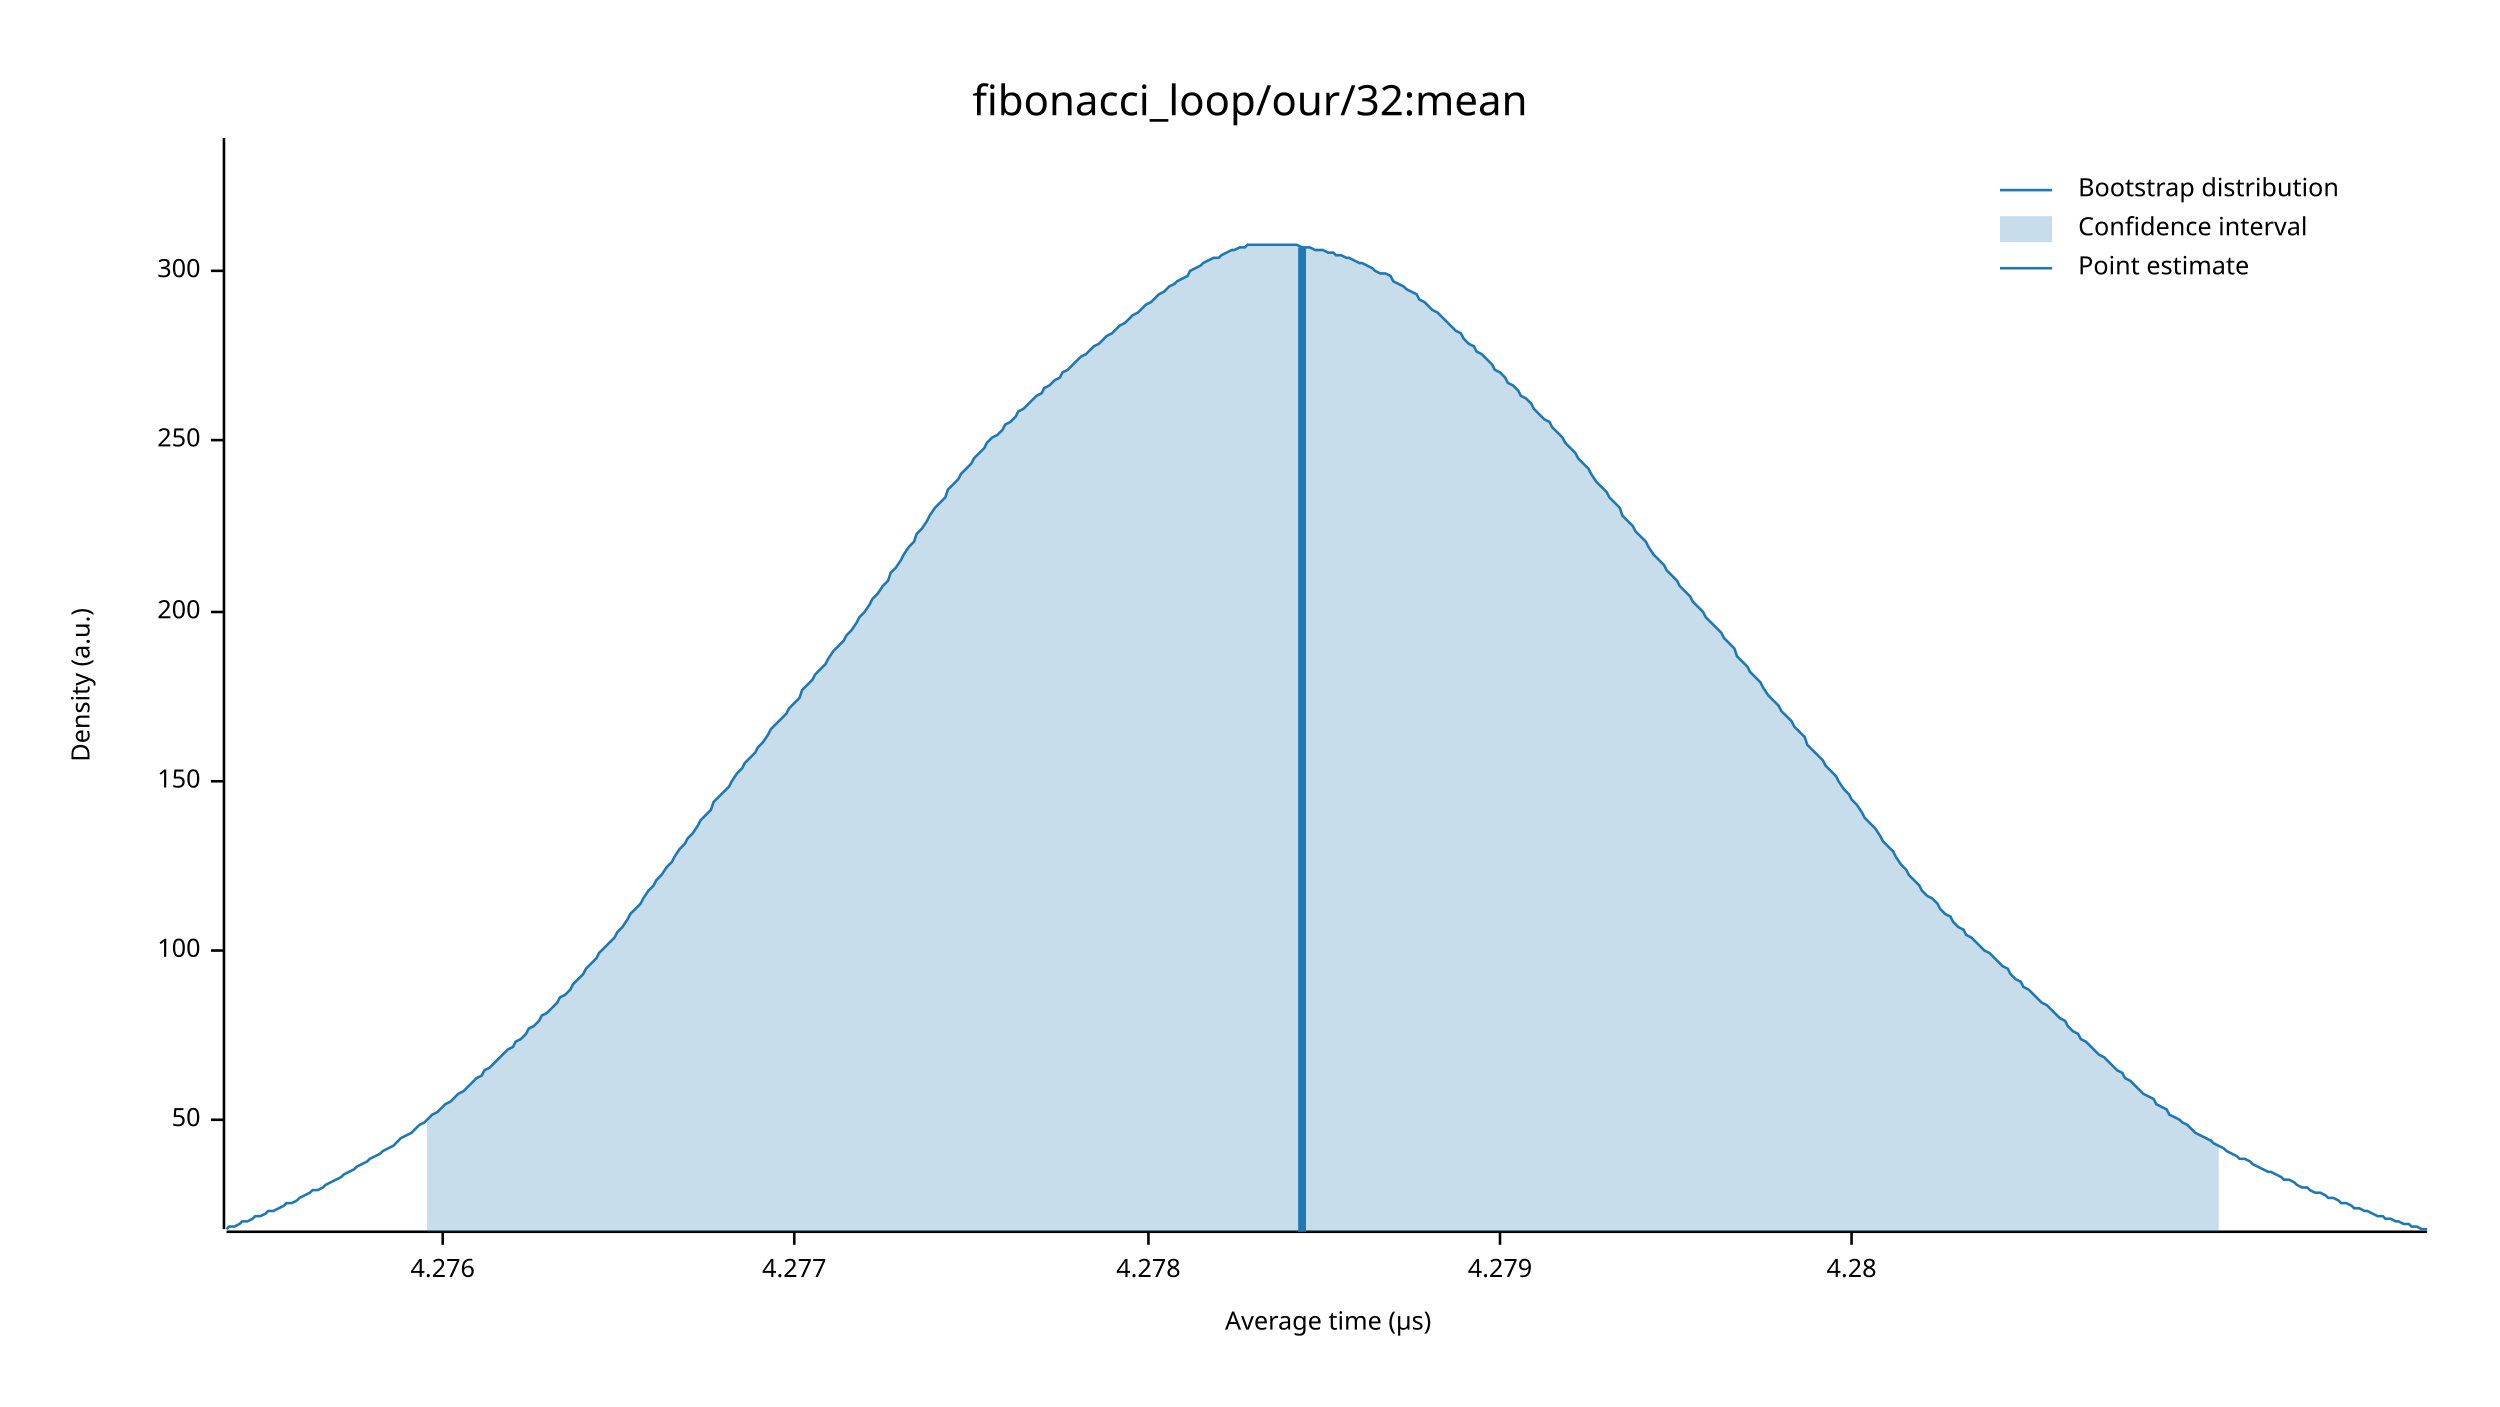
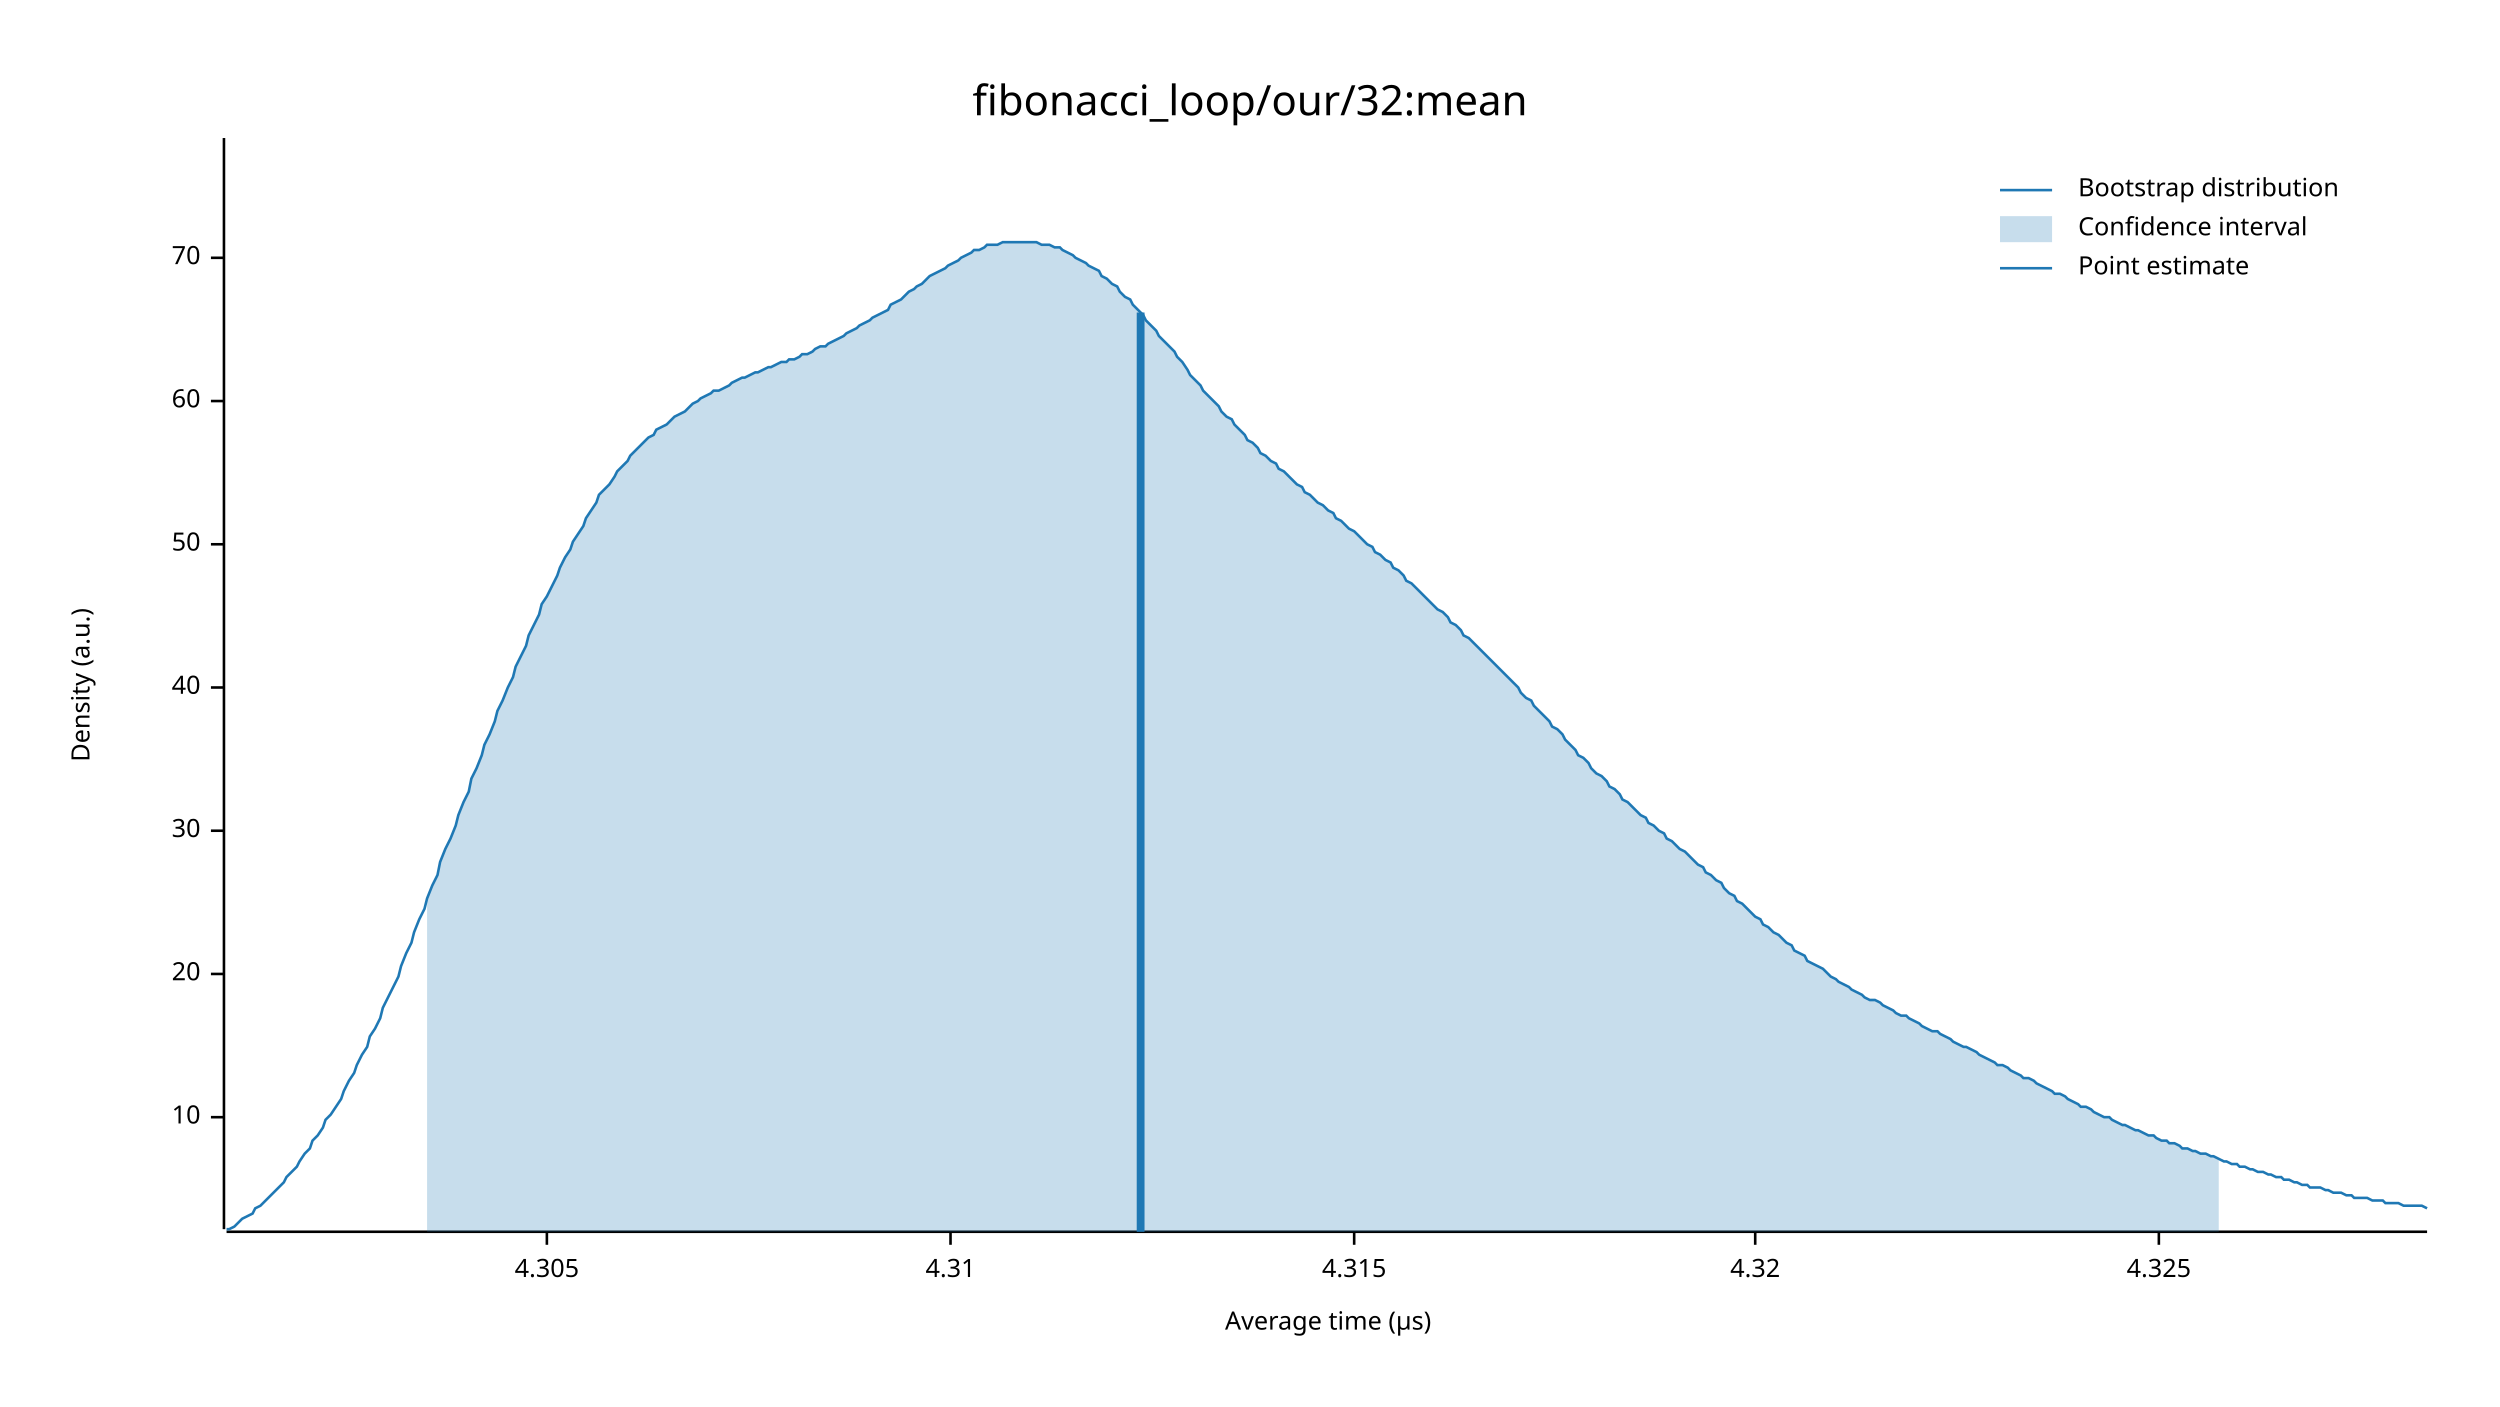
<svg xmlns="http://www.w3.org/2000/svg" width="960" height="540" viewBox="0 0 960 540">
  <text x="480" y="32" dy="0.76em" text-anchor="middle" font-family="sans-serif" font-size="16.129" opacity="1" fill="#000000">
fibonacci_loop/our/32:mean
</text>
  <text x="27" y="263" dy="0.76em" text-anchor="middle" font-family="sans-serif" font-size="9.677" opacity="1" fill="#000000" transform="rotate(270, 27, 263)">
Density (a.u.)
</text>
  <text x="510" y="513" dy="-0.5ex" text-anchor="middle" font-family="sans-serif" font-size="9.677" opacity="1" fill="#000000">
Average time (µs)
</text>
  <polyline fill="none" opacity="1" stroke="#000000" stroke-width="1" points="86,53 86,472 " />
-   <text x="77" y="430" dy="0.5ex" text-anchor="end" font-family="sans-serif" font-size="9.677" opacity="1" fill="#000000">
+   <text x="77" y="429" dy="0.5ex" text-anchor="end" font-family="sans-serif" font-size="9.677" opacity="1" fill="#000000">
+ 10
+ </text>
+   <polyline fill="none" opacity="1" stroke="#000000" stroke-width="1" points="81,429 86,429 " />
+   <text x="77" y="374" dy="0.5ex" text-anchor="end" font-family="sans-serif" font-size="9.677" opacity="1" fill="#000000">
+ 20
+ </text>
+   <polyline fill="none" opacity="1" stroke="#000000" stroke-width="1" points="81,374 86,374 " />
+   <text x="77" y="319" dy="0.5ex" text-anchor="end" font-family="sans-serif" font-size="9.677" opacity="1" fill="#000000">
+ 30
+ </text>
+   <polyline fill="none" opacity="1" stroke="#000000" stroke-width="1" points="81,319 86,319 " />
+   <text x="77" y="264" dy="0.5ex" text-anchor="end" font-family="sans-serif" font-size="9.677" opacity="1" fill="#000000">
+ 40
+ </text>
+   <polyline fill="none" opacity="1" stroke="#000000" stroke-width="1" points="81,264 86,264 " />
+   <text x="77" y="209" dy="0.5ex" text-anchor="end" font-family="sans-serif" font-size="9.677" opacity="1" fill="#000000">
50
</text>
-   <polyline fill="none" opacity="1" stroke="#000000" stroke-width="1" points="81,430 86,430 " />
-   <text x="77" y="365" dy="0.5ex" text-anchor="end" font-family="sans-serif" font-size="9.677" opacity="1" fill="#000000">
- 100
+   <polyline fill="none" opacity="1" stroke="#000000" stroke-width="1" points="81,209 86,209 " />
+   <text x="77" y="154" dy="0.5ex" text-anchor="end" font-family="sans-serif" font-size="9.677" opacity="1" fill="#000000">
+ 60
</text>
-   <polyline fill="none" opacity="1" stroke="#000000" stroke-width="1" points="81,365 86,365 " />
-   <text x="77" y="300" dy="0.5ex" text-anchor="end" font-family="sans-serif" font-size="9.677" opacity="1" fill="#000000">
- 150
+   <polyline fill="none" opacity="1" stroke="#000000" stroke-width="1" points="81,154 86,154 " />
+   <text x="77" y="99" dy="0.5ex" text-anchor="end" font-family="sans-serif" font-size="9.677" opacity="1" fill="#000000">
+ 70
</text>
-   <polyline fill="none" opacity="1" stroke="#000000" stroke-width="1" points="81,300 86,300 " />
-   <text x="77" y="235" dy="0.5ex" text-anchor="end" font-family="sans-serif" font-size="9.677" opacity="1" fill="#000000">
- 200
+   <polyline fill="none" opacity="1" stroke="#000000" stroke-width="1" points="81,99 86,99 " />
+   <polyline fill="none" opacity="1" stroke="#000000" stroke-width="1" points="87,473 932,473 " />
+   <text x="210" y="483" dy="0.76em" text-anchor="middle" font-family="sans-serif" font-size="9.677" opacity="1" fill="#000000">
+ 4.305
</text>
-   <polyline fill="none" opacity="1" stroke="#000000" stroke-width="1" points="81,235 86,235 " />
-   <text x="77" y="169" dy="0.5ex" text-anchor="end" font-family="sans-serif" font-size="9.677" opacity="1" fill="#000000">
- 250
+   <polyline fill="none" opacity="1" stroke="#000000" stroke-width="1" points="210,473 210,478 " />
+   <text x="365" y="483" dy="0.76em" text-anchor="middle" font-family="sans-serif" font-size="9.677" opacity="1" fill="#000000">
+ 4.31
</text>
-   <polyline fill="none" opacity="1" stroke="#000000" stroke-width="1" points="81,169 86,169 " />
-   <text x="77" y="104" dy="0.5ex" text-anchor="end" font-family="sans-serif" font-size="9.677" opacity="1" fill="#000000">
- 300
+   <polyline fill="none" opacity="1" stroke="#000000" stroke-width="1" points="365,473 365,478 " />
+   <text x="520" y="483" dy="0.76em" text-anchor="middle" font-family="sans-serif" font-size="9.677" opacity="1" fill="#000000">
+ 4.315
</text>
-   <polyline fill="none" opacity="1" stroke="#000000" stroke-width="1" points="81,104 86,104 " />
-   <polyline fill="none" opacity="1" stroke="#000000" stroke-width="1" points="87,473 932,473 " />
-   <text x="170" y="483" dy="0.76em" text-anchor="middle" font-family="sans-serif" font-size="9.677" opacity="1" fill="#000000">
- 4.276
+   <polyline fill="none" opacity="1" stroke="#000000" stroke-width="1" points="520,473 520,478 " />
+   <text x="674" y="483" dy="0.76em" text-anchor="middle" font-family="sans-serif" font-size="9.677" opacity="1" fill="#000000">
+ 4.32
</text>
-   <polyline fill="none" opacity="1" stroke="#000000" stroke-width="1" points="170,473 170,478 " />
-   <text x="305" y="483" dy="0.76em" text-anchor="middle" font-family="sans-serif" font-size="9.677" opacity="1" fill="#000000">
- 4.277
+   <polyline fill="none" opacity="1" stroke="#000000" stroke-width="1" points="674,473 674,478 " />
+   <text x="829" y="483" dy="0.76em" text-anchor="middle" font-family="sans-serif" font-size="9.677" opacity="1" fill="#000000">
+ 4.325
</text>
-   <polyline fill="none" opacity="1" stroke="#000000" stroke-width="1" points="305,473 305,478 " />
-   <text x="441" y="483" dy="0.76em" text-anchor="middle" font-family="sans-serif" font-size="9.677" opacity="1" fill="#000000">
- 4.278
- </text>
-   <polyline fill="none" opacity="1" stroke="#000000" stroke-width="1" points="441,473 441,478 " />
-   <text x="576" y="483" dy="0.76em" text-anchor="middle" font-family="sans-serif" font-size="9.677" opacity="1" fill="#000000">
- 4.279
- </text>
-   <polyline fill="none" opacity="1" stroke="#000000" stroke-width="1" points="576,473 576,478 " />
-   <text x="711" y="483" dy="0.76em" text-anchor="middle" font-family="sans-serif" font-size="9.677" opacity="1" fill="#000000">
- 4.28
- </text>
-   <polyline fill="none" opacity="1" stroke="#000000" stroke-width="1" points="711,473 711,478 " />
-   <polyline fill="none" opacity="1" stroke="#1F78B4" stroke-width="1" points="87,472 88,471 90,471 92,470 93,469 95,469 97,468 98,467 100,467 102,466 103,465 105,465 107,464 109,463 110,462 112,462 114,461 115,460 117,459 119,458 120,457 122,457 124,456 125,455 127,454 129,453 131,452 132,451 134,450 136,449 137,448 139,447 141,446 142,445 144,444 146,443 147,442 149,441 151,440 153,438 154,437 156,436 158,435 159,434 161,432 163,431 164,430 166,428 168,427 169,426 171,424 173,423 175,421 176,420 178,419 180,417 181,416 183,414 185,413 186,411 188,410 190,408 191,407 193,405 195,403 197,402 198,400 200,399 202,397 203,395 205,394 207,392 208,390 210,389 212,387 214,385 215,383 217,382 219,380 220,378 222,376 224,374 225,372 227,370 229,368 230,366 232,364 234,362 236,360 237,358 239,356 241,353 242,351 244,349 246,347 247,345 249,342 251,340 252,338 254,336 256,333 258,331 259,329 261,326 263,324 264,322 266,320 268,317 269,315 271,313 273,311 274,308 276,306 278,304 280,302 281,300 283,297 285,295 286,293 288,291 290,289 291,287 293,285 295,282 296,280 298,278 300,276 302,274 303,272 305,270 307,268 308,265 310,263 312,261 313,259 315,257 317,255 318,253 320,250 322,248 324,246 325,244 327,242 329,239 330,237 332,235 334,232 335,230 337,228 339,225 341,223 342,220 344,218 346,215 347,213 349,210 351,208 352,205 354,203 356,200 357,198 359,195 361,193 363,191 364,188 366,186 368,184 369,182 371,180 373,178 374,176 376,174 378,172 379,170 381,168 383,167 385,165 386,163 388,162 390,160 391,158 393,157 395,155 396,154 398,152 400,151 401,149 403,148 405,146 407,145 408,143 410,142 412,140 413,139 415,137 417,136 418,135 420,133 422,132 423,131 425,129 427,128 429,126 430,125 432,124 434,122 435,121 437,120 439,118 440,117 442,116 444,114 445,113 447,112 449,110 451,109 452,108 454,107 456,106 457,104 459,103 461,102 462,101 464,100 466,99 468,99 469,98 471,97 473,96 474,96 476,95 478,95 479,94 481,94 483,94 484,94 486,94 488,94 490,94 491,94 493,94 495,94 496,94 498,94 500,95 501,95 503,95 505,96 506,96 508,96 510,97 512,97 513,98 515,98 517,99 518,99 520,100 522,101 523,101 525,102 527,103 528,104 530,105 532,105 534,106 535,108 537,109 539,110 540,111 542,112 544,113 545,115 547,116 549,118 550,119 552,120 554,122 556,124 557,125 559,127 561,128 562,130 564,132 566,133 567,135 569,136 571,138 573,140 574,142 576,143 578,145 579,147 581,148 583,150 584,152 586,153 588,155 589,157 591,159 593,161 595,162 596,164 598,166 600,168 601,170 603,172 605,174 606,176 608,178 610,180 611,182 613,185 615,187 617,189 618,191 620,193 622,195 623,198 625,200 627,202 628,204 630,206 632,208 633,210 635,213 637,215 639,217 640,219 642,221 644,223 645,225 647,227 649,229 650,231 652,233 654,235 655,237 657,239 659,241 661,243 662,245 664,247 666,249 667,252 669,254 671,256 672,258 674,260 676,262 677,264 679,267 681,269 683,271 684,273 686,275 688,277 689,279 691,281 693,283 694,286 696,288 698,290 700,292 701,294 703,296 705,298 706,300 708,303 710,305 711,307 713,309 715,312 716,314 718,316 720,318 722,321 723,323 725,325 727,327 728,329 730,332 732,334 733,336 735,338 737,340 738,342 740,344 742,345 744,347 745,349 747,351 749,352 750,354 752,356 754,357 755,359 757,360 759,362 760,363 762,365 764,366 766,368 767,369 769,371 771,372 772,374 774,376 776,377 777,379 779,380 781,382 782,383 784,385 786,386 788,388 789,389 791,391 793,392 794,394 796,396 798,397 799,399 801,400 803,402 804,403 806,405 808,406 810,408 811,409 813,411 815,412 816,414 818,415 820,417 821,418 823,420 825,421 827,422 828,424 830,425 832,426 833,428 835,429 837,430 838,431 840,432 842,434 843,435 845,436 847,437 849,438 850,439 852,440 854,441 855,442 857,443 859,444 860,445 862,445 864,446 865,447 867,448 869,449 871,450 872,450 874,451 876,452 877,453 879,453 881,454 882,455 884,456 886,456 887,457 889,458 891,458 893,459 894,460 896,460 898,461 899,462 901,462 903,463 904,464 906,464 908,465 909,465 911,466 913,467 915,467 916,468 918,468 920,469 921,469 923,470 925,470 926,471 928,471 930,472 932,472 " />
-   <polygon opacity="0.25" fill="#1F78B4" points="164,430 166,428 168,427 169,426 171,424 173,423 175,421 176,420 178,419 180,417 181,416 183,414 185,413 186,411 188,410 190,408 191,407 193,405 195,403 197,402 198,400 200,399 202,397 203,395 205,394 207,392 208,390 210,389 212,387 214,385 215,383 217,382 219,380 220,378 222,376 224,374 225,372 227,370 229,368 230,366 232,364 234,362 236,360 237,358 239,356 241,353 242,351 244,349 246,347 247,345 249,342 251,340 252,338 254,336 256,333 258,331 259,329 261,326 263,324 264,322 266,320 268,317 269,315 271,313 273,311 274,308 276,306 278,304 280,302 281,300 283,297 285,295 286,293 288,291 290,289 291,287 293,285 295,282 296,280 298,278 300,276 302,274 303,272 305,270 307,268 308,265 310,263 312,261 313,259 315,257 317,255 318,253 320,250 322,248 324,246 325,244 327,242 329,239 330,237 332,235 334,232 335,230 337,228 339,225 341,223 342,220 344,218 346,215 347,213 349,210 351,208 352,205 354,203 356,200 357,198 359,195 361,193 363,191 364,188 366,186 368,184 369,182 371,180 373,178 374,176 376,174 378,172 379,170 381,168 383,167 385,165 386,163 388,162 390,160 391,158 393,157 395,155 396,154 398,152 400,151 401,149 403,148 405,146 407,145 408,143 410,142 412,140 413,139 415,137 417,136 418,135 420,133 422,132 423,131 425,129 427,128 429,126 430,125 432,124 434,122 435,121 437,120 439,118 440,117 442,116 444,114 445,113 447,112 449,110 451,109 452,108 454,107 456,106 457,104 459,103 461,102 462,101 464,100 466,99 468,99 469,98 471,97 473,96 474,96 476,95 478,95 479,94 481,94 483,94 484,94 486,94 488,94 490,94 491,94 493,94 495,94 496,94 498,94 500,95 501,95 503,95 505,96 506,96 508,96 510,97 512,97 513,98 515,98 517,99 518,99 520,100 522,101 523,101 525,102 527,103 528,104 530,105 532,105 534,106 535,108 537,109 539,110 540,111 542,112 544,113 545,115 547,116 549,118 550,119 552,120 554,122 556,124 557,125 559,127 561,128 562,130 564,132 566,133 567,135 569,136 571,138 573,140 574,142 576,143 578,145 579,147 581,148 583,150 584,152 586,153 588,155 589,157 591,159 593,161 595,162 596,164 598,166 600,168 601,170 603,172 605,174 606,176 608,178 610,180 611,182 613,185 615,187 617,189 618,191 620,193 622,195 623,198 625,200 627,202 628,204 630,206 632,208 633,210 635,213 637,215 639,217 640,219 642,221 644,223 645,225 647,227 649,229 650,231 652,233 654,235 655,237 657,239 659,241 661,243 662,245 664,247 666,249 667,252 669,254 671,256 672,258 674,260 676,262 677,264 679,267 681,269 683,271 684,273 686,275 688,277 689,279 691,281 693,283 694,286 696,288 698,290 700,292 701,294 703,296 705,298 706,300 708,303 710,305 711,307 713,309 715,312 716,314 718,316 720,318 722,321 723,323 725,325 727,327 728,329 730,332 732,334 733,336 735,338 737,340 738,342 740,344 742,345 744,347 745,349 747,351 749,352 750,354 752,356 754,357 755,359 757,360 759,362 760,363 762,365 764,366 766,368 767,369 769,371 771,372 772,374 774,376 776,377 777,379 779,380 781,382 782,383 784,385 786,386 788,388 789,389 791,391 793,392 794,394 796,396 798,397 799,399 801,400 803,402 804,403 806,405 808,406 810,408 811,409 813,411 815,412 816,414 818,415 820,417 821,418 823,420 825,421 827,422 828,424 830,425 832,426 833,428 835,429 837,430 838,431 840,432 842,434 843,435 845,436 847,437 849,438 850,439 852,440 852,473 164,473 " />
-   <polyline fill="none" opacity="1" stroke="#1F78B4" stroke-width="3" points="500,473 500,95 " />
+   <polyline fill="none" opacity="1" stroke="#000000" stroke-width="1" points="829,473 829,478 " />
+   <polyline fill="none" opacity="1" stroke="#1F78B4" stroke-width="1" points="87,472 88,472 90,471 92,469 93,468 95,467 97,466 98,464 100,463 102,461 103,460 105,458 107,456 109,454 110,452 112,450 114,448 115,446 117,443 119,441 120,438 122,436 124,433 125,430 127,428 129,425 131,422 132,419 134,415 136,412 137,409 139,405 141,402 142,398 144,395 146,391 147,387 149,383 151,379 153,375 154,371 156,366 158,362 159,358 161,353 163,349 164,345 166,340 168,336 169,331 171,326 173,322 175,317 176,313 178,308 180,304 181,299 183,295 185,290 186,286 188,282 190,277 191,273 193,269 195,264 197,260 198,256 200,252 202,248 203,244 205,240 207,236 208,232 210,229 212,225 214,221 215,218 217,214 219,211 220,208 222,205 224,202 225,199 227,196 229,193 230,190 232,188 234,186 236,183 237,181 239,179 241,177 242,175 244,173 246,171 247,170 249,168 251,167 252,165 254,164 256,163 258,161 259,160 261,159 263,158 264,157 266,155 268,154 269,153 271,152 273,151 274,150 276,150 278,149 280,148 281,147 283,146 285,145 286,145 288,144 290,143 291,143 293,142 295,141 296,141 298,140 300,139 302,139 303,138 305,138 307,137 308,136 310,136 312,135 313,134 315,133 317,133 318,132 320,131 322,130 324,129 325,128 327,127 329,126 330,125 332,124 334,123 335,122 337,121 339,120 341,119 342,117 344,116 346,115 347,114 349,112 351,111 352,110 354,109 356,107 357,106 359,105 361,104 363,103 364,102 366,101 368,100 369,99 371,98 373,97 374,96 376,96 378,95 379,94 381,94 383,94 385,93 386,93 388,93 390,93 391,93 393,93 395,93 396,93 398,93 400,94 401,94 403,94 405,95 407,95 408,96 410,97 412,98 413,99 415,100 417,101 418,102 420,103 422,104 423,106 425,107 427,109 429,110 430,112 432,114 434,115 435,117 437,119 439,121 440,123 442,125 444,127 445,129 447,131 449,133 451,135 452,137 454,139 456,142 457,144 459,146 461,148 462,150 464,152 466,154 468,156 469,158 471,160 473,161 474,163 476,165 478,167 479,169 481,170 483,172 484,174 486,175 488,177 490,178 491,180 493,181 495,183 496,184 498,186 500,187 501,189 503,190 505,192 506,193 508,194 510,196 512,197 513,199 515,200 517,202 518,203 520,204 522,206 523,207 525,209 527,210 528,212 530,213 532,215 534,216 535,218 537,219 539,221 540,223 542,224 544,226 545,227 547,229 549,231 550,232 552,234 554,235 556,237 557,239 559,240 561,242 562,244 564,245 566,247 567,248 569,250 571,252 573,254 574,255 576,257 578,259 579,260 581,262 583,264 584,266 586,268 588,269 589,271 591,273 593,275 595,277 596,279 598,280 600,282 601,284 603,286 605,288 606,290 608,291 610,293 611,295 613,297 615,298 617,300 618,302 620,303 622,305 623,307 625,308 627,310 628,311 630,313 632,314 633,316 635,317 637,319 639,320 640,322 642,323 644,325 645,326 647,327 649,329 650,330 652,332 654,333 655,335 657,336 659,338 661,339 662,341 664,343 666,344 667,346 669,347 671,349 672,350 674,352 676,353 677,355 679,356 681,358 683,359 684,360 686,362 688,363 689,365 691,366 693,367 694,369 696,370 698,371 700,372 701,373 703,375 705,376 706,377 708,378 710,379 711,380 713,381 715,382 716,383 718,384 720,384 722,385 723,386 725,387 727,388 728,389 730,390 732,390 733,391 735,392 737,393 738,394 740,395 742,396 744,396 745,397 747,398 749,399 750,400 752,401 754,402 755,402 757,403 759,404 760,405 762,406 764,407 766,408 767,409 769,409 771,410 772,411 774,412 776,413 777,414 779,414 781,415 782,416 784,417 786,418 788,419 789,420 791,420 793,421 794,422 796,423 798,424 799,425 801,425 803,426 804,427 806,428 808,429 810,429 811,430 813,431 815,432 816,432 818,433 820,434 821,434 823,435 825,436 827,436 828,437 830,438 832,438 833,439 835,439 837,440 838,441 840,441 842,442 843,442 845,443 847,443 849,444 850,444 852,445 854,446 855,446 857,447 859,447 860,448 862,448 864,449 865,449 867,450 869,450 871,451 872,451 874,452 876,452 877,453 879,453 881,454 882,454 884,455 886,455 887,456 889,456 891,456 893,457 894,457 896,458 898,458 899,458 901,459 903,459 904,460 906,460 908,460 909,460 911,461 913,461 915,461 916,462 918,462 920,462 921,462 923,463 925,463 926,463 928,463 930,463 932,464 " />
+   <polygon opacity="0.25" fill="#1F78B4" points="164,345 166,340 168,336 169,331 171,326 173,322 175,317 176,313 178,308 180,304 181,299 183,295 185,290 186,286 188,282 190,277 191,273 193,269 195,264 197,260 198,256 200,252 202,248 203,244 205,240 207,236 208,232 210,229 212,225 214,221 215,218 217,214 219,211 220,208 222,205 224,202 225,199 227,196 229,193 230,190 232,188 234,186 236,183 237,181 239,179 241,177 242,175 244,173 246,171 247,170 249,168 251,167 252,165 254,164 256,163 258,161 259,160 261,159 263,158 264,157 266,155 268,154 269,153 271,152 273,151 274,150 276,150 278,149 280,148 281,147 283,146 285,145 286,145 288,144 290,143 291,143 293,142 295,141 296,141 298,140 300,139 302,139 303,138 305,138 307,137 308,136 310,136 312,135 313,134 315,133 317,133 318,132 320,131 322,130 324,129 325,128 327,127 329,126 330,125 332,124 334,123 335,122 337,121 339,120 341,119 342,117 344,116 346,115 347,114 349,112 351,111 352,110 354,109 356,107 357,106 359,105 361,104 363,103 364,102 366,101 368,100 369,99 371,98 373,97 374,96 376,96 378,95 379,94 381,94 383,94 385,93 386,93 388,93 390,93 391,93 393,93 395,93 396,93 398,93 400,94 401,94 403,94 405,95 407,95 408,96 410,97 412,98 413,99 415,100 417,101 418,102 420,103 422,104 423,106 425,107 427,109 429,110 430,112 432,114 434,115 435,117 437,119 439,121 440,123 442,125 444,127 445,129 447,131 449,133 451,135 452,137 454,139 456,142 457,144 459,146 461,148 462,150 464,152 466,154 468,156 469,158 471,160 473,161 474,163 476,165 478,167 479,169 481,170 483,172 484,174 486,175 488,177 490,178 491,180 493,181 495,183 496,184 498,186 500,187 501,189 503,190 505,192 506,193 508,194 510,196 512,197 513,199 515,200 517,202 518,203 520,204 522,206 523,207 525,209 527,210 528,212 530,213 532,215 534,216 535,218 537,219 539,221 540,223 542,224 544,226 545,227 547,229 549,231 550,232 552,234 554,235 556,237 557,239 559,240 561,242 562,244 564,245 566,247 567,248 569,250 571,252 573,254 574,255 576,257 578,259 579,260 581,262 583,264 584,266 586,268 588,269 589,271 591,273 593,275 595,277 596,279 598,280 600,282 601,284 603,286 605,288 606,290 608,291 610,293 611,295 613,297 615,298 617,300 618,302 620,303 622,305 623,307 625,308 627,310 628,311 630,313 632,314 633,316 635,317 637,319 639,320 640,322 642,323 644,325 645,326 647,327 649,329 650,330 652,332 654,333 655,335 657,336 659,338 661,339 662,341 664,343 666,344 667,346 669,347 671,349 672,350 674,352 676,353 677,355 679,356 681,358 683,359 684,360 686,362 688,363 689,365 691,366 693,367 694,369 696,370 698,371 700,372 701,373 703,375 705,376 706,377 708,378 710,379 711,380 713,381 715,382 716,383 718,384 720,384 722,385 723,386 725,387 727,388 728,389 730,390 732,390 733,391 735,392 737,393 738,394 740,395 742,396 744,396 745,397 747,398 749,399 750,400 752,401 754,402 755,402 757,403 759,404 760,405 762,406 764,407 766,408 767,409 769,409 771,410 772,411 774,412 776,413 777,414 779,414 781,415 782,416 784,417 786,418 788,419 789,420 791,420 793,421 794,422 796,423 798,424 799,425 801,425 803,426 804,427 806,428 808,429 810,429 811,430 813,431 815,432 816,432 818,433 820,434 821,434 823,435 825,436 827,436 828,437 830,438 832,438 833,439 835,439 837,440 838,441 840,441 842,442 843,442 845,443 847,443 849,444 850,444 852,445 852,473 164,473 " />
+   <polyline fill="none" opacity="1" stroke="#1F78B4" stroke-width="3" points="438,473 438,120 " />
  <text x="798" y="68" dy="0.76em" text-anchor="start" font-family="sans-serif" font-size="9.677" opacity="1" fill="#000000">
Bootstrap distribution
</text>
  <text x="798" y="83" dy="0.76em" text-anchor="start" font-family="sans-serif" font-size="9.677" opacity="1" fill="#000000">
Confidence interval
</text>
  <text x="798" y="98" dy="0.76em" text-anchor="start" font-family="sans-serif" font-size="9.677" opacity="1" fill="#000000">
Point estimate
</text>
  <polyline fill="none" opacity="1" stroke="#1F78B4" stroke-width="1" points="768,73 788,73 " />
  <rect x="768" y="83" width="20" height="10" opacity="0.25" fill="#1F78B4" stroke="none" />
  <polyline fill="none" opacity="1" stroke="#1F78B4" stroke-width="1" points="768,103 788,103 " />
</svg>
